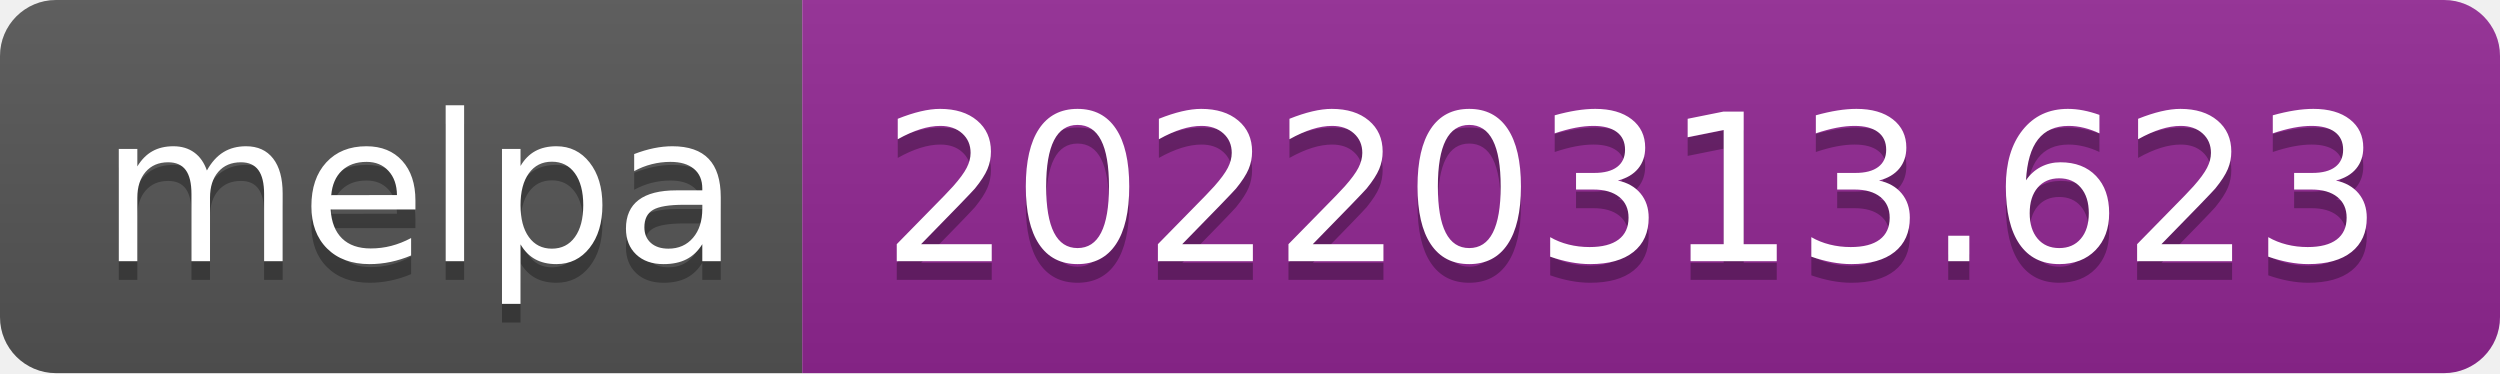
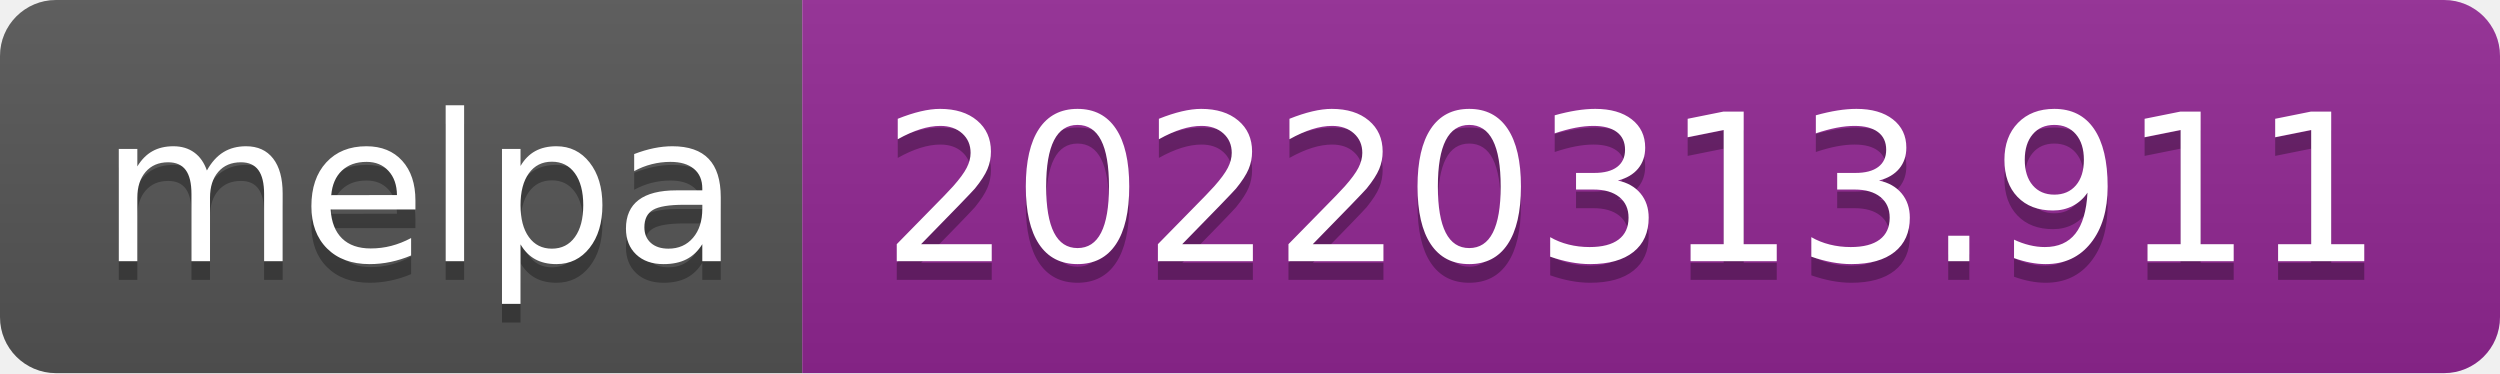
- <svg xmlns="http://www.w3.org/2000/svg" width="134" height="20" role="img" aria-label="melpa: 20220313.623">
+ <svg xmlns="http://www.w3.org/2000/svg" width="134" height="20" role="img" aria-label="melpa: 20220313.911">
  <linearGradient id="s" x2="0" y2="100%">
    <stop offset="0" stop-color="#bbb" stop-opacity=".1" />
    <stop offset="1" stop-opacity=".1" />
  </linearGradient>
  <clipPath id="r">
    <rect width="134" height="20" rx="3" fill="#fff" />
  </clipPath>
  <g clip-path="url(#r)">
    <rect width="43" height="20" fill="#555" />
    <rect x="43" width="91" height="20" fill="#922793" />
    <rect width="134" height="20" fill="url(#s)" />
  </g>
  <g fill="#fff" text-anchor="middle" font-family="Verdana,Geneva,DejaVu Sans,sans-serif" text-rendering="geometricPrecision" font-size="110">
    <text aria-hidden="true" x="225" y="150" fill="#010101" fill-opacity=".3" transform="scale(.1)" textLength="330">melpa</text>
    <text x="225" y="140" transform="scale(.1)" fill="#fff" textLength="330">melpa</text>
-     <text aria-hidden="true" x="875" y="150" fill="#010101" fill-opacity=".3" transform="scale(.1)" textLength="810">20220313.623</text>
-     <text x="875" y="140" transform="scale(.1)" fill="#fff" textLength="810">20220313.623</text>
+     <text aria-hidden="true" x="875" y="150" fill="#010101" fill-opacity=".3" transform="scale(.1)" textLength="810">20220313.911</text>
+     <text x="875" y="140" transform="scale(.1)" fill="#fff" textLength="810">20220313.911</text>
  </g>
</svg>
